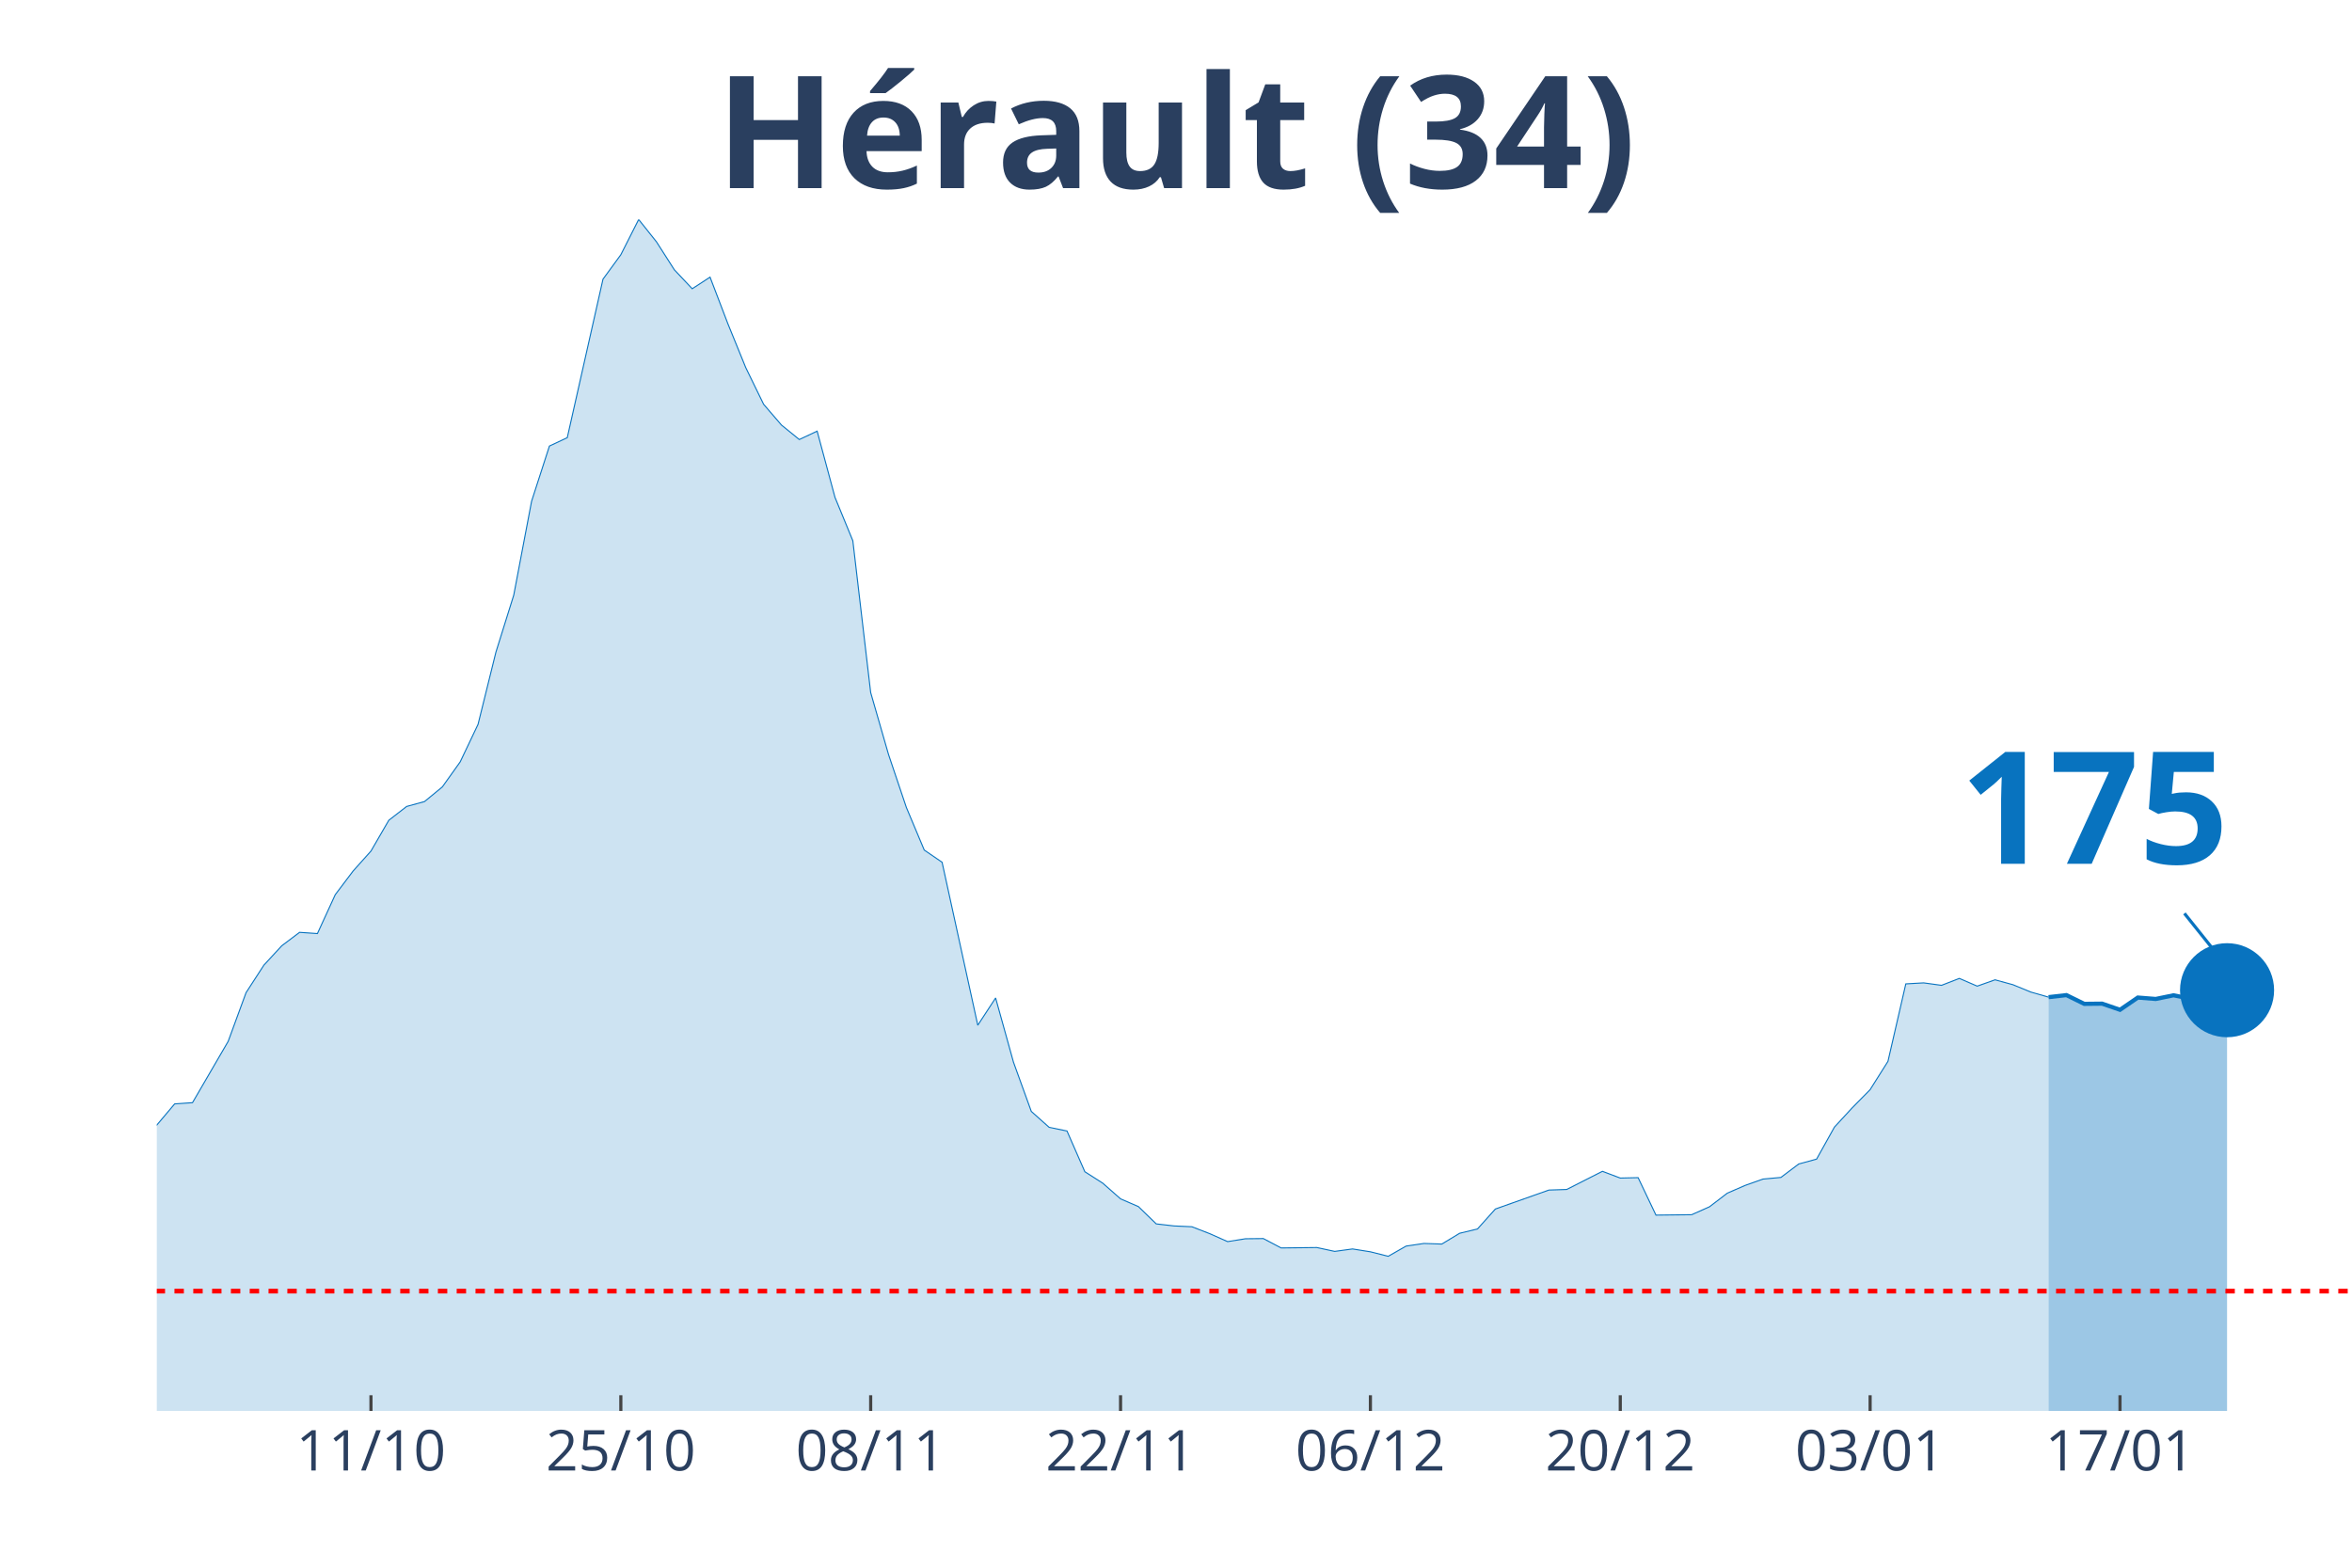
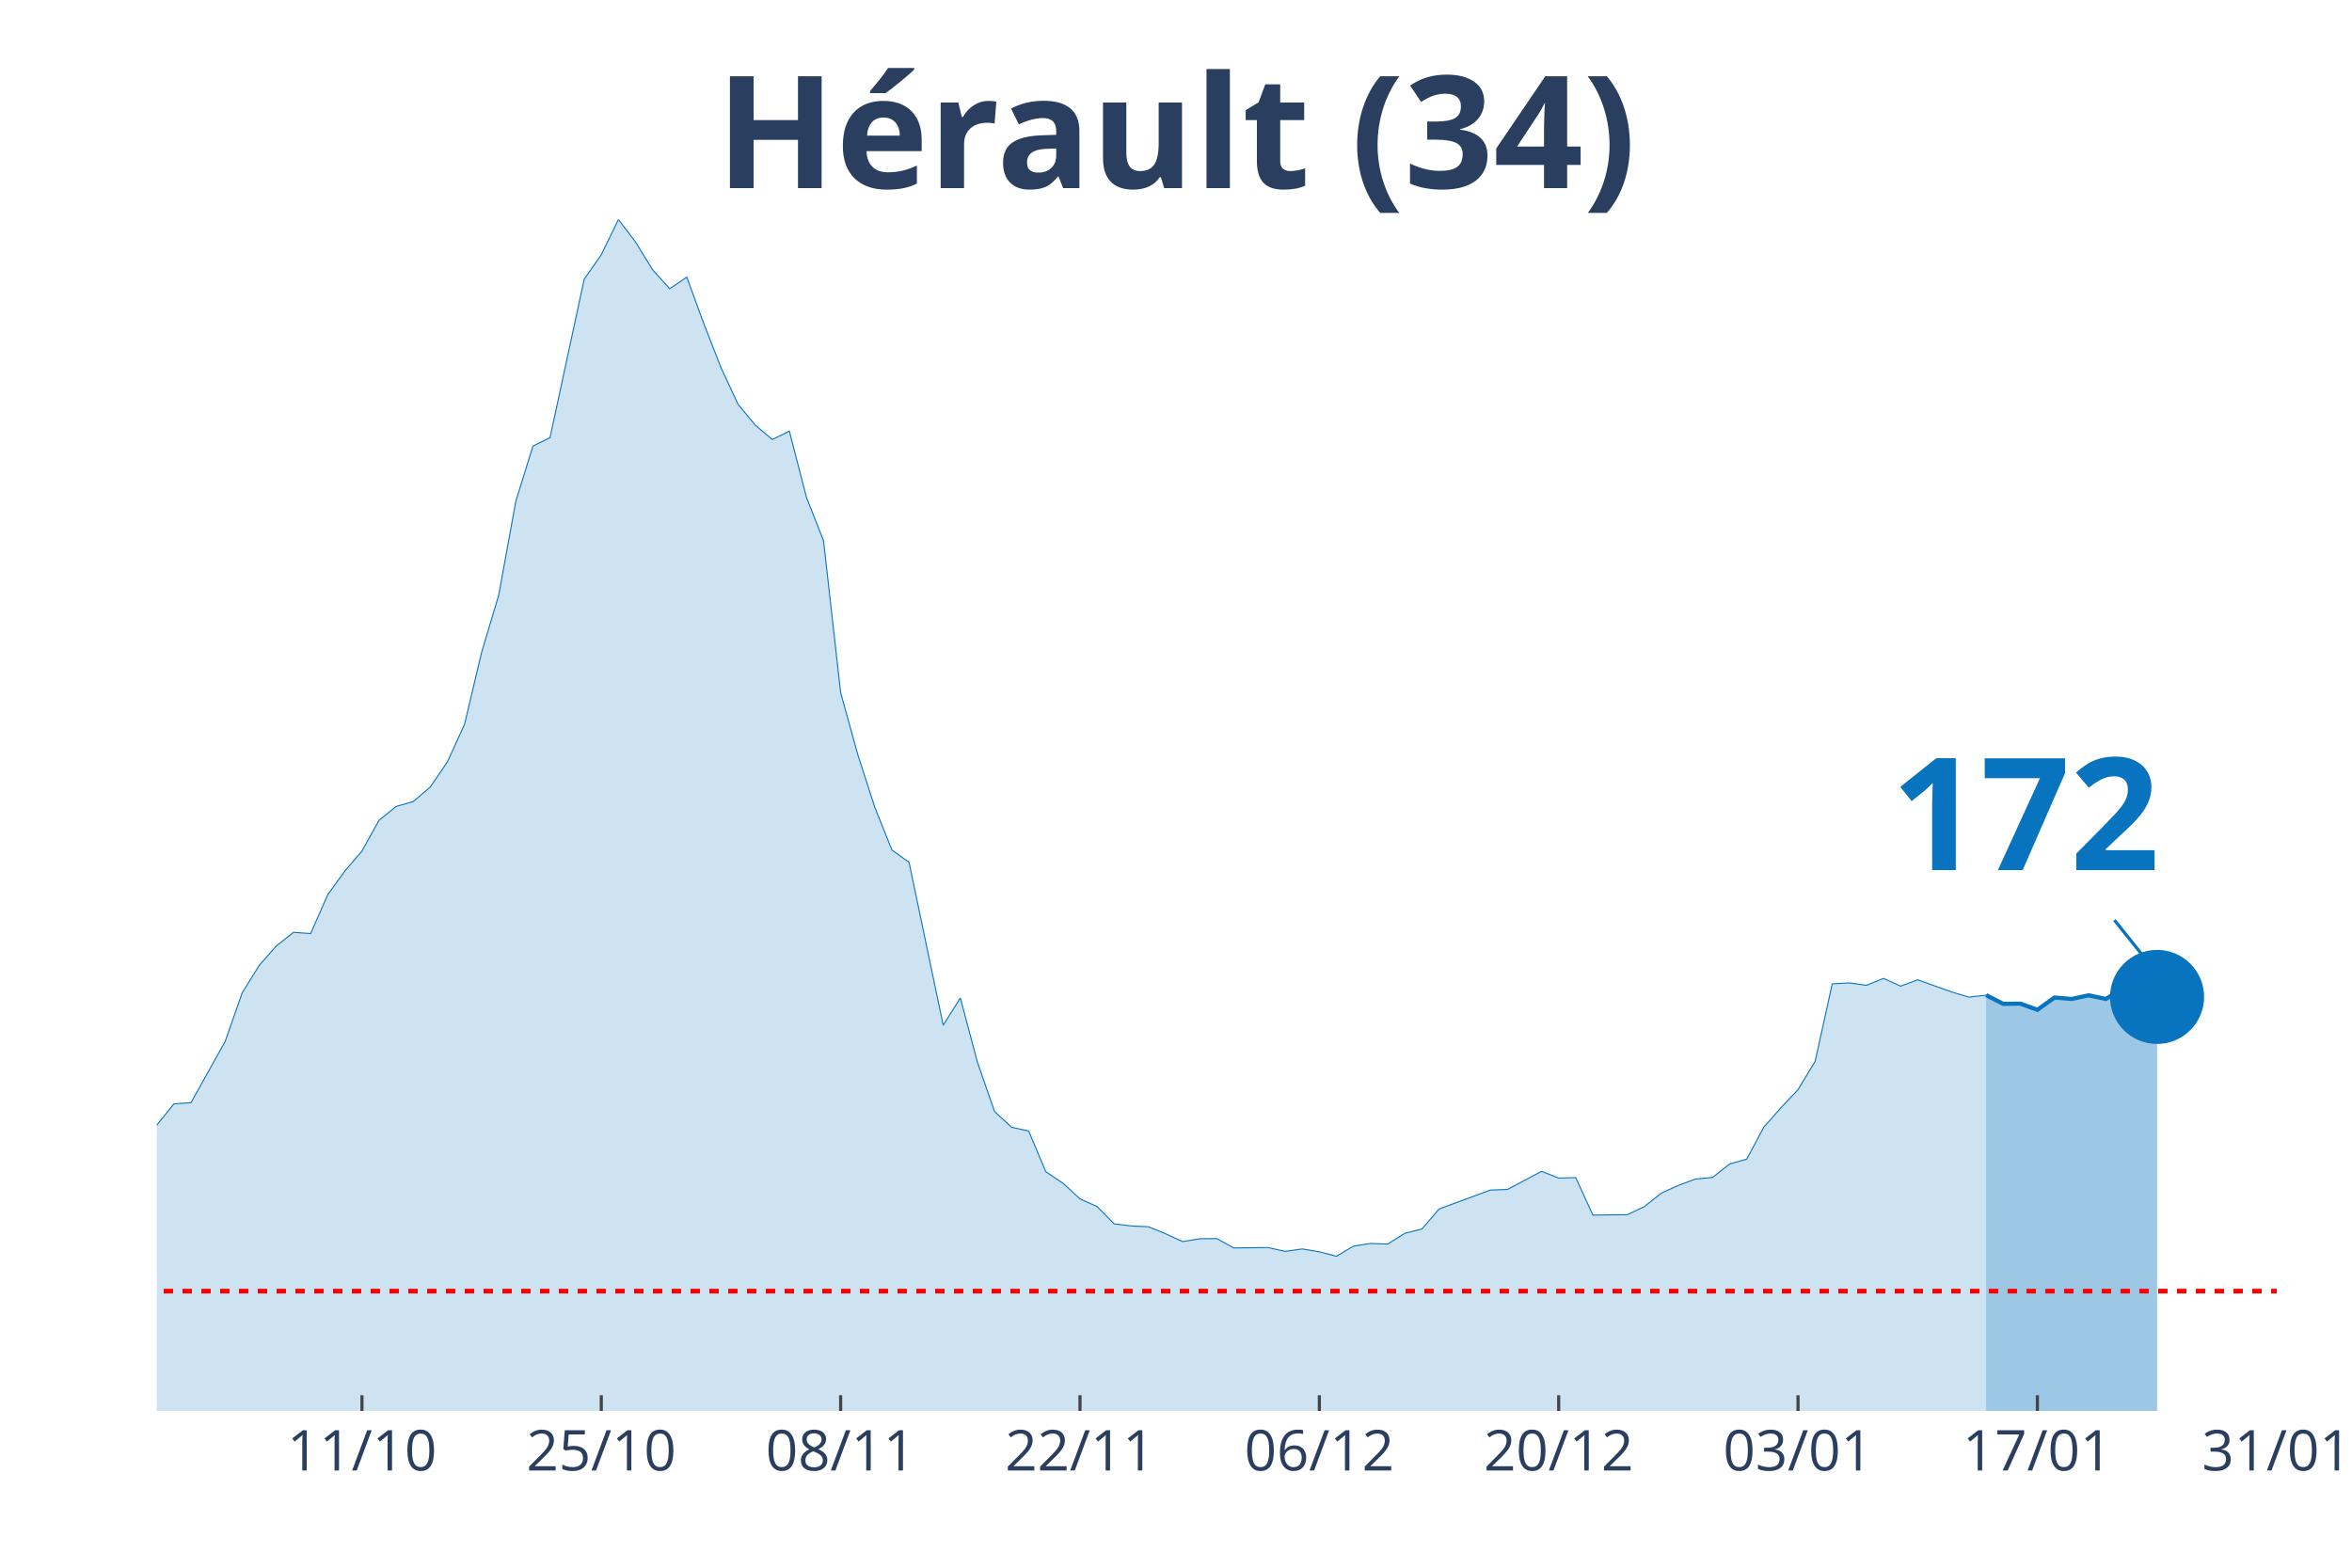
<svg xmlns="http://www.w3.org/2000/svg" class="main-svg" width="1125" height="750" style="" viewBox="0 0 750 500">
  <rect x="0" y="0" width="750" height="500" style="fill: rgb(0, 0, 0); fill-opacity: 0;" />
-   <defs id="defs-c0bc39">
+   <defs id="defs-6d2539">
    <g class="clips">
-       <clipPath id="clipc0bc39xyplot" class="plotclip">
-         <rect width="700" height="380" />
+       <clipPath id="clip6d2539xyplot" class="plotclip">
+         <rect width="676" height="380" />
      </clipPath>
-       <clipPath class="axesclip" id="clipc0bc39x">
-         <rect x="50" y="0" width="700" height="500" />
+       <clipPath class="axesclip" id="clip6d2539x">
+         <rect x="50" y="0" width="676" height="500" />
      </clipPath>
-       <clipPath class="axesclip" id="clipc0bc39y">
+       <clipPath class="axesclip" id="clip6d2539y">
        <rect x="0" y="70" width="750" height="380" />
      </clipPath>
-       <clipPath class="axesclip" id="clipc0bc39xy">
-         <rect x="50" y="70" width="700" height="380" />
+       <clipPath class="axesclip" id="clip6d2539xy">
+         <rect x="50" y="70" width="676" height="380" />
      </clipPath>
    </g>
    <g class="gradients" />
  </defs>
  <g class="bglayer">
-     <rect class="bg" x="50" y="70" width="700" height="380" style="fill: rgb(0, 0, 0); fill-opacity: 0; stroke-width: 0;" />
+     <rect class="bg" x="50" y="70" width="676" height="380" style="fill: rgb(0, 0, 0); fill-opacity: 0; stroke-width: 0;" />
  </g>
  <g class="layer-below">
    <g class="imagelayer" />
    <g class="shapelayer" />
  </g>
  <g class="cartesianlayer">
    <g class="subplot xy">
      <g class="layer-subplot">
        <g class="shapelayer" />
        <g class="imagelayer" />
      </g>
      <g class="gridlayer">
        <g class="x">
-           <path class="xgrid crisp" transform="translate(118.29,0)" d="M0,70v380" style="stroke: rgb(255, 255, 255); stroke-opacity: 1; stroke-width: 1px;" />
-           <path class="xgrid crisp" transform="translate(197.97,0)" d="M0,70v380" style="stroke: rgb(255, 255, 255); stroke-opacity: 1; stroke-width: 1px;" />
-           <path class="xgrid crisp" transform="translate(277.64,0)" d="M0,70v380" style="stroke: rgb(255, 255, 255); stroke-opacity: 1; stroke-width: 1px;" />
-           <path class="xgrid crisp" transform="translate(357.32,0)" d="M0,70v380" style="stroke: rgb(255, 255, 255); stroke-opacity: 1; stroke-width: 1px;" />
-           <path class="xgrid crisp" transform="translate(436.99,0)" d="M0,70v380" style="stroke: rgb(255, 255, 255); stroke-opacity: 1; stroke-width: 1px;" />
-           <path class="xgrid crisp" transform="translate(516.67,0)" d="M0,70v380" style="stroke: rgb(255, 255, 255); stroke-opacity: 1; stroke-width: 1px;" />
-           <path class="xgrid crisp" transform="translate(596.34,0)" d="M0,70v380" style="stroke: rgb(255, 255, 255); stroke-opacity: 1; stroke-width: 1px;" />
-           <path class="xgrid crisp" transform="translate(676.02,0)" d="M0,70v380" style="stroke: rgb(255, 255, 255); stroke-opacity: 1; stroke-width: 1px;" />
+           <path class="xgrid crisp" transform="translate(115.42,0)" d="M0,70v380" style="stroke: rgb(255, 255, 255); stroke-opacity: 1; stroke-width: 1px;" />
+           <path class="xgrid crisp" transform="translate(191.74,0)" d="M0,70v380" style="stroke: rgb(255, 255, 255); stroke-opacity: 1; stroke-width: 1px;" />
+           <path class="xgrid crisp" transform="translate(268.06,0)" d="M0,70v380" style="stroke: rgb(255, 255, 255); stroke-opacity: 1; stroke-width: 1px;" />
+           <path class="xgrid crisp" transform="translate(344.39,0)" d="M0,70v380" style="stroke: rgb(255, 255, 255); stroke-opacity: 1; stroke-width: 1px;" />
+           <path class="xgrid crisp" transform="translate(420.71,0)" d="M0,70v380" style="stroke: rgb(255, 255, 255); stroke-opacity: 1; stroke-width: 1px;" />
+           <path class="xgrid crisp" transform="translate(497.03,0)" d="M0,70v380" style="stroke: rgb(255, 255, 255); stroke-opacity: 1; stroke-width: 1px;" />
+           <path class="xgrid crisp" transform="translate(573.35,0)" d="M0,70v380" style="stroke: rgb(255, 255, 255); stroke-opacity: 1; stroke-width: 1px;" />
+           <path class="xgrid crisp" transform="translate(649.68,0)" d="M0,70v380" style="stroke: rgb(255, 255, 255); stroke-opacity: 1; stroke-width: 1px;" />
        </g>
        <g class="y" />
      </g>
      <g class="zerolinelayer" />
      <path class="xlines-below" />
      <path class="ylines-below" />
      <g class="overlines-below" />
      <g class="xaxislayer-below" />
      <g class="yaxislayer-below" />
      <g class="overaxes-below" />
-       <g class="plot" transform="translate(50, 70)" clip-path="url('#clipc0bc39xyplot')">
+       <g class="plot" transform="translate(50, 70)" clip-path="url('#clip6d2539xyplot')">
        <g class="scatterlayer mlayer">
-           <g class="trace scatter traceed80e9" style="stroke-miterlimit: 2;">
+           <g class="trace scatter tracede7035" style="stroke-miterlimit: 2;">
            <g class="fills">
              <g>
-                 <path class="js-fill" d="M603.25,380L-773.98,380L-773.98,376.56L-722.76,379.03L-717.07,379.55L-631.71,379.03L-626.02,378.96L-421.14,377.14L-415.45,376.3L-364.23,373.96L-358.54,372.4L-324.39,370.45L-318.7,369.41L-295.93,362.65L-290.24,357.78L-278.86,348.29L-273.17,348.81L-267.48,349L-261.79,339.71L-244.72,321.26L-239.02,316.84L-227.64,310.99L-221.95,311.19L-187.8,306.12L-182.11,305.34L-170.73,306.96L-165.04,306.83L-142.28,306.51L-136.59,304.43L-125.2,303.65L-119.51,305.99L-96.75,303.52L-91.06,304.43L-85.37,303.65L-79.67,299.69L-68.29,298.32L-62.6,298.84L-45.53,304.36L-39.84,307.42L-34.15,305.21L-28.46,305.34L-22.76,307.94L-17.07,306.38L-5.69,297.48L0,288.83L5.69,282.08L11.38,281.69L22.76,262.13L28.46,246.6L34.15,237.82L39.84,231.65L45.53,227.36L51.22,227.75L56.91,215.34L62.6,207.8L68.29,201.44L73.98,191.62L79.67,187.21L85.37,185.65L91.06,180.97L96.75,172.98L102.44,161.02L108.13,138.02L113.82,119.82L119.51,89.87L125.2,72.26L130.89,69.59L142.28,19.04L147.97,11.24L153.66,0L159.35,7.15L165.04,16.05L170.73,22.09L176.42,18.39L182.11,33.27L187.8,47.24L193.5,58.94L199.19,65.56L204.88,70.18L210.57,67.51L216.26,88.63L221.95,102.47L227.64,150.88L233.33,170.64L239.02,187.53L244.72,201.11L250.41,205.01L261.79,256.99L267.48,248.29L273.17,268.76L278.86,284.48L284.55,289.55L290.24,290.72L295.93,303.71L301.63,307.35L307.32,312.36L313.01,314.83L318.7,320.35L324.39,321L330.08,321.26L335.77,323.47L341.46,326L347.15,325.09L352.85,325.03L358.54,328.02L369.92,327.89L375.61,329.12L381.3,328.34L386.99,329.25L392.68,330.68L398.37,327.43L404.07,326.59L409.76,326.78L415.45,323.34L421.14,321.97L426.83,315.61L432.52,313.59L443.9,309.56L449.59,309.37L460.98,303.58L466.67,305.73L472.36,305.6L478.05,317.55L489.43,317.42L495.12,314.89L500.81,310.54L506.5,308.07L512.2,306.05L517.89,305.53L523.58,301.24L529.27,299.69L534.96,289.48L540.65,283.31L546.34,277.53L552.03,268.5L557.72,243.8L563.41,243.48L569.11,244.26L574.8,242.05L580.49,244.52L586.18,242.5L591.87,244.06L597.56,246.4L603.25,248.03" style="fill: rgb(8, 115, 191); fill-opacity: 0.2; stroke-width: 0;" />
+                 <path class="js-fill" d="M583.32,380L-741.42,380L-741.42,376.56L-692.35,379.03L-686.9,379.55L-605.13,379.03L-599.68,378.96L-403.42,377.14L-397.97,376.3L-348.9,373.96L-343.45,372.4L-310.74,370.45L-305.29,369.41L-283.48,362.65L-278.03,357.78L-267.13,348.29L-261.68,348.81L-256.23,349L-250.77,339.71L-234.42,321.26L-228.97,316.84L-218.06,310.99L-212.61,311.19L-179.9,306.12L-174.45,305.34L-163.55,306.96L-158.1,306.83L-136.29,306.51L-130.84,304.43L-119.94,303.65L-114.48,305.99L-92.68,303.52L-87.23,304.43L-81.77,303.65L-76.32,299.69L-65.42,298.32L-59.97,298.84L-43.61,304.36L-38.16,307.42L-32.71,305.21L-27.26,305.34L-21.81,307.94L-16.35,306.38L-5.45,297.48L0,288.83L5.45,282.08L10.9,281.69L21.81,262.13L27.26,246.6L32.71,237.82L38.16,231.65L43.61,227.36L49.06,227.75L54.52,215.34L59.97,207.8L65.42,201.44L70.87,191.62L76.32,187.21L81.77,185.65L87.23,180.97L92.68,172.98L98.13,161.02L103.58,138.02L109.03,119.82L114.48,89.87L119.94,72.26L125.39,69.59L136.29,19.04L141.74,11.24L147.19,0L152.65,7.15L158.1,16.05L163.55,22.09L169,18.39L174.45,33.27L179.9,47.24L185.35,58.94L190.81,65.56L196.26,70.18L201.71,67.51L207.16,88.63L212.61,102.47L218.06,150.88L223.52,170.64L228.97,187.53L234.42,201.11L239.87,205.01L250.77,256.99L256.23,248.29L261.68,268.76L267.13,284.48L272.58,289.55L278.03,290.72L283.48,303.71L288.94,307.35L294.39,312.36L299.84,314.83L305.29,320.35L310.74,321L316.19,321.26L321.65,323.47L327.1,326L332.55,325.09L338,325.03L343.45,328.02L354.35,327.89L359.81,329.12L365.26,328.34L370.71,329.25L376.16,330.68L381.61,327.43L387.06,326.59L392.52,326.78L397.97,323.34L403.42,321.97L408.87,315.61L414.32,313.59L425.23,309.56L430.68,309.37L441.58,303.58L447.03,305.73L452.48,305.6L457.94,317.55L468.84,317.42L474.29,314.89L479.74,310.54L485.19,308.07L490.65,306.05L496.1,305.53L501.55,301.24L507,299.69L512.45,289.48L517.9,283.31L523.35,277.53L528.81,268.5L534.26,243.8L539.71,243.48L545.16,244.26L550.61,242.05L556.06,244.52L561.52,242.5L572.42,246.4L577.87,248.03L583.32,247.38" style="fill: rgb(8, 115, 191); fill-opacity: 0.2; stroke-width: 0;" />
              </g>
            </g>
            <g class="errorbars" />
            <g class="lines">
-               <path class="js-line" d="M-773.98,376.56L-722.76,379.03L-717.07,379.55L-631.71,379.03L-626.02,378.96L-421.14,377.14L-415.45,376.3L-364.23,373.96L-358.54,372.4L-324.39,370.45L-318.7,369.41L-295.93,362.65L-290.24,357.78L-278.86,348.29L-273.17,348.81L-267.48,349L-261.79,339.71L-244.72,321.26L-239.02,316.84L-227.64,310.99L-221.95,311.19L-187.8,306.12L-182.11,305.34L-170.73,306.96L-165.04,306.83L-142.28,306.51L-136.59,304.43L-125.2,303.65L-119.51,305.99L-96.75,303.52L-91.06,304.43L-85.37,303.65L-79.67,299.69L-68.29,298.32L-62.6,298.84L-45.53,304.36L-39.84,307.42L-34.15,305.21L-28.46,305.34L-22.76,307.94L-17.07,306.38L-5.69,297.48L0,288.83L5.69,282.08L11.38,281.69L22.76,262.13L28.46,246.6L34.15,237.82L39.84,231.65L45.53,227.36L51.22,227.75L56.91,215.34L62.6,207.8L68.29,201.44L73.98,191.62L79.67,187.21L85.37,185.65L91.06,180.97L96.75,172.98L102.44,161.02L108.13,138.02L113.82,119.82L119.51,89.87L125.2,72.26L130.89,69.59L142.28,19.04L147.97,11.24L153.66,0L159.35,7.15L165.04,16.05L170.73,22.09L176.42,18.39L182.11,33.27L187.8,47.24L193.5,58.94L199.19,65.56L204.88,70.18L210.57,67.51L216.26,88.63L221.95,102.47L227.64,150.88L233.33,170.64L239.02,187.53L244.72,201.11L250.41,205.01L261.79,256.99L267.48,248.29L273.17,268.76L278.86,284.48L284.55,289.55L290.24,290.72L295.93,303.71L301.63,307.35L307.32,312.36L313.01,314.83L318.7,320.35L324.39,321L330.08,321.26L335.77,323.47L341.46,326L347.15,325.09L352.85,325.03L358.54,328.02L369.92,327.89L375.61,329.12L381.3,328.34L386.99,329.25L392.68,330.68L398.37,327.43L404.07,326.59L409.76,326.78L415.45,323.34L421.14,321.97L426.83,315.61L432.52,313.59L443.9,309.56L449.59,309.37L460.98,303.58L466.67,305.73L472.36,305.6L478.05,317.55L489.43,317.42L495.12,314.89L500.81,310.54L506.5,308.07L512.2,306.05L517.89,305.53L523.58,301.24L529.27,299.69L534.96,289.48L540.65,283.31L546.34,277.53L552.03,268.5L557.72,243.8L563.41,243.48L569.11,244.26L574.8,242.05L580.49,244.52L586.18,242.5L591.87,244.06L597.56,246.4L603.25,248.03" style="vector-effect: non-scaling-stroke; fill: none; stroke: rgb(8, 115, 191); stroke-opacity: 1; stroke-width: 0.5px; opacity: 1;" />
+               <path class="js-line" d="M-741.42,376.56L-692.35,379.03L-686.9,379.55L-605.13,379.03L-599.68,378.96L-403.42,377.14L-397.97,376.3L-348.9,373.96L-343.45,372.4L-310.74,370.45L-305.29,369.41L-283.48,362.65L-278.03,357.78L-267.13,348.29L-261.68,348.81L-256.23,349L-250.77,339.71L-234.42,321.26L-228.97,316.84L-218.06,310.99L-212.61,311.19L-179.9,306.12L-174.45,305.34L-163.55,306.96L-158.1,306.83L-136.29,306.51L-130.84,304.43L-119.94,303.65L-114.48,305.99L-92.68,303.52L-87.23,304.43L-81.77,303.65L-76.32,299.69L-65.42,298.32L-59.97,298.84L-43.61,304.36L-38.16,307.42L-32.71,305.21L-27.26,305.34L-21.81,307.94L-16.35,306.38L-5.45,297.48L0,288.83L5.45,282.08L10.9,281.69L21.81,262.13L27.26,246.6L32.71,237.82L38.16,231.65L43.61,227.36L49.06,227.75L54.52,215.34L59.97,207.8L65.42,201.44L70.87,191.62L76.32,187.21L81.77,185.65L87.23,180.97L92.68,172.98L98.13,161.02L103.58,138.02L109.03,119.82L114.48,89.87L119.94,72.26L125.39,69.59L136.29,19.04L141.74,11.24L147.19,0L152.65,7.15L158.1,16.05L163.55,22.09L169,18.39L174.45,33.27L179.9,47.24L185.35,58.94L190.81,65.56L196.26,70.18L201.71,67.51L207.16,88.63L212.61,102.47L218.06,150.88L223.52,170.64L228.97,187.53L234.42,201.11L239.87,205.01L250.77,256.99L256.23,248.29L261.68,268.76L267.13,284.48L272.58,289.55L278.03,290.72L283.48,303.71L288.94,307.35L294.39,312.36L299.84,314.83L305.29,320.35L310.74,321L316.19,321.26L321.65,323.47L327.1,326L332.55,325.09L338,325.03L343.45,328.02L354.35,327.89L359.81,329.12L365.26,328.34L370.71,329.25L376.16,330.68L381.61,327.43L387.06,326.59L392.52,326.78L397.97,323.34L403.42,321.97L408.87,315.61L414.32,313.59L425.23,309.56L430.68,309.37L441.58,303.58L447.03,305.73L452.48,305.6L457.94,317.55L468.84,317.42L474.29,314.89L479.74,310.54L485.19,308.07L490.65,306.05L496.1,305.53L501.55,301.24L507,299.69L512.45,289.48L517.9,283.31L523.35,277.53L528.81,268.5L534.26,243.8L539.71,243.48L545.16,244.26L550.61,242.05L556.06,244.52L561.52,242.5L572.42,246.4L577.87,248.03L583.32,247.38" style="vector-effect: non-scaling-stroke; fill: none; stroke: rgb(8, 115, 191); stroke-opacity: 1; stroke-width: 0.5px; opacity: 1;" />
            </g>
            <g class="points" />
            <g class="text" />
          </g>
-           <g class="trace scatter trace30ac33" style="stroke-miterlimit: 2;">
+           <g class="trace scatter tracefda76c" style="stroke-miterlimit: 2;">
            <g class="fills">
              <g>
-                 <path class="js-fill" d="M660.16,380L603.25,380L603.25,248.03L608.94,247.38L614.63,250.17L620.33,250.11L626.02,252.06L631.71,248.16L637.4,248.61L643.09,247.44L648.78,248.61L654.47,245.36L660.16,245.82" style="fill: rgb(8, 115, 191); fill-opacity: 0.4; stroke-width: 0;" />
+                 <path class="js-fill" d="M637.84,380L583.32,380L583.32,247.38L588.77,250.17L594.23,250.11L599.68,252.06L605.13,248.16L610.58,248.61L616.03,247.44L621.48,248.61L626.94,245.36L632.39,245.82L637.84,247.96" style="fill: rgb(8, 115, 191); fill-opacity: 0.4; stroke-width: 0;" />
              </g>
            </g>
            <g class="errorbars" />
            <g class="lines">
-               <path class="js-line" d="M603.25,248.03L608.94,247.38L614.63,250.17L620.33,250.11L626.02,252.06L631.71,248.16L637.4,248.61L643.09,247.44L648.78,248.61L654.47,245.36L660.16,245.82" style="vector-effect: non-scaling-stroke; fill: none; stroke: rgb(8, 115, 191); stroke-opacity: 1; stroke-width: 2px; opacity: 1;" />
+               <path class="js-line" d="M583.32,247.38L588.77,250.17L594.23,250.11L599.68,252.06L605.13,248.16L610.58,248.61L616.03,247.44L621.48,248.61L626.94,245.36L632.39,245.82L637.84,247.96" style="vector-effect: non-scaling-stroke; fill: none; stroke: rgb(8, 115, 191); stroke-opacity: 1; stroke-width: 2px; opacity: 1;" />
            </g>
            <g class="points" />
            <g class="text" />
          </g>
-           <g class="trace scatter trace555f30" style="stroke-miterlimit: 2; opacity: 1;">
+           <g class="trace scatter tracea9f3be" style="stroke-miterlimit: 2; opacity: 1;">
            <g class="fills" />
            <g class="errorbars" />
            <g class="lines" />
            <g class="points">
-               <path class="point" transform="translate(660.16,245.82)" d="M15,0A15,15 0 1,1 0,-15A15,15 0 0,1 15,0Z" style="opacity: 1; stroke-width: 0px; fill: rgb(8, 115, 191); fill-opacity: 1;" />
+               <path class="point" transform="translate(637.84,247.96)" d="M15,0A15,15 0 1,1 0,-15A15,15 0 0,1 15,0Z" style="opacity: 1; stroke-width: 0px; fill: rgb(8, 115, 191); fill-opacity: 1;" />
            </g>
            <g class="text" />
          </g>
        </g>
      </g>
      <g class="overplot" />
      <path class="xlines-above crisp" style="fill: none; stroke-width: 1px; stroke: rgb(0, 0, 0); stroke-opacity: 0;" d="" />
      <path class="ylines-above crisp" style="fill: none;" d="M0,0" />
      <g class="overlines-above" />
      <g class="xaxislayer-above">
-         <path class="xtick ticks crisp" d="M0,450v-5" transform="translate(118.29,0)" style="stroke: rgb(68, 68, 68); stroke-opacity: 1; stroke-width: 1px;" />
-         <path class="xtick ticks crisp" d="M0,450v-5" transform="translate(197.97,0)" style="stroke: rgb(68, 68, 68); stroke-opacity: 1; stroke-width: 1px;" />
-         <path class="xtick ticks crisp" d="M0,450v-5" transform="translate(277.64,0)" style="stroke: rgb(68, 68, 68); stroke-opacity: 1; stroke-width: 1px;" />
-         <path class="xtick ticks crisp" d="M0,450v-5" transform="translate(357.32,0)" style="stroke: rgb(68, 68, 68); stroke-opacity: 1; stroke-width: 1px;" />
-         <path class="xtick ticks crisp" d="M0,450v-5" transform="translate(436.99,0)" style="stroke: rgb(68, 68, 68); stroke-opacity: 1; stroke-width: 1px;" />
-         <path class="xtick ticks crisp" d="M0,450v-5" transform="translate(516.67,0)" style="stroke: rgb(68, 68, 68); stroke-opacity: 1; stroke-width: 1px;" />
-         <path class="xtick ticks crisp" d="M0,450v-5" transform="translate(596.34,0)" style="stroke: rgb(68, 68, 68); stroke-opacity: 1; stroke-width: 1px;" />
-         <path class="xtick ticks crisp" d="M0,450v-5" transform="translate(676.02,0)" style="stroke: rgb(68, 68, 68); stroke-opacity: 1; stroke-width: 1px;" />
+         <path class="xtick ticks crisp" d="M0,450v-5" transform="translate(115.42,0)" style="stroke: rgb(68, 68, 68); stroke-opacity: 1; stroke-width: 1px;" />
+         <path class="xtick ticks crisp" d="M0,450v-5" transform="translate(191.74,0)" style="stroke: rgb(68, 68, 68); stroke-opacity: 1; stroke-width: 1px;" />
+         <path class="xtick ticks crisp" d="M0,450v-5" transform="translate(268.06,0)" style="stroke: rgb(68, 68, 68); stroke-opacity: 1; stroke-width: 1px;" />
+         <path class="xtick ticks crisp" d="M0,450v-5" transform="translate(344.39,0)" style="stroke: rgb(68, 68, 68); stroke-opacity: 1; stroke-width: 1px;" />
+         <path class="xtick ticks crisp" d="M0,450v-5" transform="translate(420.71,0)" style="stroke: rgb(68, 68, 68); stroke-opacity: 1; stroke-width: 1px;" />
+         <path class="xtick ticks crisp" d="M0,450v-5" transform="translate(497.03,0)" style="stroke: rgb(68, 68, 68); stroke-opacity: 1; stroke-width: 1px;" />
+         <path class="xtick ticks crisp" d="M0,450v-5" transform="translate(573.35,0)" style="stroke: rgb(68, 68, 68); stroke-opacity: 1; stroke-width: 1px;" />
+         <path class="xtick ticks crisp" d="M0,450v-5" transform="translate(649.68,0)" style="stroke: rgb(68, 68, 68); stroke-opacity: 1; stroke-width: 1px;" />
        <g class="xtick">
-           <text text-anchor="middle" x="0" y="469" transform="translate(118.29,0)" style="font-family: 'Open Sans', verdana, arial, sans-serif; font-size: 18px; fill: rgb(42, 63, 95); fill-opacity: 1; white-space: pre;">11/10</text>
+           <text text-anchor="middle" x="0" y="469" transform="translate(115.42,0)" style="font-family: 'Open Sans', verdana, arial, sans-serif; font-size: 18px; fill: rgb(42, 63, 95); fill-opacity: 1; white-space: pre;">11/10</text>
        </g>
        <g class="xtick">
-           <text text-anchor="middle" x="0" y="469" transform="translate(197.97,0)" style="font-family: 'Open Sans', verdana, arial, sans-serif; font-size: 18px; fill: rgb(42, 63, 95); fill-opacity: 1; white-space: pre;">25/10</text>
+           <text text-anchor="middle" x="0" y="469" transform="translate(191.74,0)" style="font-family: 'Open Sans', verdana, arial, sans-serif; font-size: 18px; fill: rgb(42, 63, 95); fill-opacity: 1; white-space: pre;">25/10</text>
        </g>
        <g class="xtick">
-           <text text-anchor="middle" x="0" y="469" transform="translate(277.64,0)" style="font-family: 'Open Sans', verdana, arial, sans-serif; font-size: 18px; fill: rgb(42, 63, 95); fill-opacity: 1; white-space: pre;">08/11</text>
+           <text text-anchor="middle" x="0" y="469" transform="translate(268.06,0)" style="font-family: 'Open Sans', verdana, arial, sans-serif; font-size: 18px; fill: rgb(42, 63, 95); fill-opacity: 1; white-space: pre;">08/11</text>
        </g>
        <g class="xtick">
-           <text text-anchor="middle" x="0" y="469" transform="translate(357.32,0)" style="font-family: 'Open Sans', verdana, arial, sans-serif; font-size: 18px; fill: rgb(42, 63, 95); fill-opacity: 1; white-space: pre;">22/11</text>
+           <text text-anchor="middle" x="0" y="469" transform="translate(344.39,0)" style="font-family: 'Open Sans', verdana, arial, sans-serif; font-size: 18px; fill: rgb(42, 63, 95); fill-opacity: 1; white-space: pre;">22/11</text>
        </g>
        <g class="xtick">
-           <text text-anchor="middle" x="0" y="469" transform="translate(436.99,0)" style="font-family: 'Open Sans', verdana, arial, sans-serif; font-size: 18px; fill: rgb(42, 63, 95); fill-opacity: 1; white-space: pre;">06/12</text>
+           <text text-anchor="middle" x="0" y="469" transform="translate(420.71,0)" style="font-family: 'Open Sans', verdana, arial, sans-serif; font-size: 18px; fill: rgb(42, 63, 95); fill-opacity: 1; white-space: pre;">06/12</text>
        </g>
        <g class="xtick">
-           <text text-anchor="middle" x="0" y="469" transform="translate(516.67,0)" style="font-family: 'Open Sans', verdana, arial, sans-serif; font-size: 18px; fill: rgb(42, 63, 95); fill-opacity: 1; white-space: pre;">20/12</text>
+           <text text-anchor="middle" x="0" y="469" transform="translate(497.03,0)" style="font-family: 'Open Sans', verdana, arial, sans-serif; font-size: 18px; fill: rgb(42, 63, 95); fill-opacity: 1; white-space: pre;">20/12</text>
        </g>
        <g class="xtick">
-           <text text-anchor="middle" x="0" y="469" transform="translate(596.34,0)" style="font-family: 'Open Sans', verdana, arial, sans-serif; font-size: 18px; fill: rgb(42, 63, 95); fill-opacity: 1; white-space: pre;">03/01</text>
+           <text text-anchor="middle" x="0" y="469" transform="translate(573.35,0)" style="font-family: 'Open Sans', verdana, arial, sans-serif; font-size: 18px; fill: rgb(42, 63, 95); fill-opacity: 1; white-space: pre;">03/01</text>
        </g>
        <g class="xtick">
-           <text text-anchor="middle" x="0" y="469" transform="translate(676.02,0)" style="font-family: 'Open Sans', verdana, arial, sans-serif; font-size: 18px; fill: rgb(42, 63, 95); fill-opacity: 1; white-space: pre;">17/01</text>
+           <text text-anchor="middle" x="0" y="469" transform="translate(649.68,0)" style="font-family: 'Open Sans', verdana, arial, sans-serif; font-size: 18px; fill: rgb(42, 63, 95); fill-opacity: 1; white-space: pre;">17/01</text>
+         </g>
+         <g class="xtick">
+           <text text-anchor="middle" x="0" y="469" transform="translate(726,0)" style="font-family: 'Open Sans', verdana, arial, sans-serif; font-size: 18px; fill: rgb(42, 63, 95); fill-opacity: 1; white-space: pre;">31/01</text>
        </g>
      </g>
      <g class="yaxislayer-above" />
      <g class="overaxes-above" />
    </g>
  </g>
  <g class="polarlayer" />
  <g class="ternarylayer" />
  <g class="geolayer" />
  <g class="funnelarealayer" />
  <g class="pielayer" />
  <g class="treemaplayer" />
  <g class="sunburstlayer" />
  <g class="glimages" />
-   <defs id="topdefs-c0bc39">
+   <defs id="topdefs-6d2539">
    <g class="clips" />
  </defs>
  <g class="layer-above">
    <g class="imagelayer" />
    <g class="shapelayer">
-       <path data-index="0" fill-rule="evenodd" d="M-3148.37,411.79L1011.79,411.79" clip-path="url('#clipc0bc39xy')" style="opacity: 1; stroke: rgb(255, 0, 0); stroke-opacity: 1; fill: rgb(0, 0, 0); fill-opacity: 0; stroke-dasharray: 3px, 3px; stroke-width: 1.5px;" />
+       <path data-index="0" fill-rule="evenodd" d="M-3013.81,411.79L971.32,411.79" clip-path="url('#clip6d2539xy')" style="opacity: 1; stroke: rgb(255, 0, 0); stroke-opacity: 1; fill: rgb(0, 0, 0); fill-opacity: 0; stroke-dasharray: 3px, 3px; stroke-width: 1.5px;" />
    </g>
  </g>
  <g class="infolayer">
    <g class="g-gtitle">
      <text class="gtitle" x="375" y="25" text-anchor="middle" dy="0.7em" style="font-family: 'Open Sans', verdana, arial, sans-serif; font-size: 50px; fill: rgb(42, 63, 95); opacity: 1; font-weight: normal; white-space: pre;">
        <tspan style="font-weight:bold">Hérault (34)</tspan>
      </text>
    </g>
    <g class="g-xtitle" />
    <g class="annotation" data-index="0" style="opacity: 1;">
-       <g class="annotation-text-g" transform="rotate(0,668.16,255.82)">
-         <g class="cursor-pointer" transform="translate(610, 220)">
+       <g class="annotation-text-g" transform="rotate(0,645.84,257.96)">
+         <g class="cursor-pointer" transform="translate(588, 222)">
          <rect class="bg" x="0.5" y="0.5" width="115" height="71" style="stroke-width: 1px; stroke: rgb(0, 0, 0); stroke-opacity: 0; fill: rgb(255, 255, 255); fill-opacity: 0.6;" />
          <text class="annotation-text" text-anchor="middle" x="57.812" y="55.5" style="font-family: 'Open Sans', verdana, arial, sans-serif; font-size: 50px; fill: rgb(8, 115, 191); fill-opacity: 1; white-space: pre;">
-             <tspan style="font-weight:bold">175 </tspan>
+             <tspan style="font-weight:bold">172 </tspan>
          </text>
        </g>
      </g>
      <g class="annotation-arrow-g" style="opacity: 1;">
-         <path d="M696.56,291.32L708.16,305.82" style="stroke-width: 1px; stroke: rgb(8, 115, 191); stroke-opacity: 1; stroke-dasharray: 0px, 0px, 18.569px, 18.569px;" />
+         <path d="M674.24,293.46L685.84,307.96" style="stroke-width: 1px; stroke: rgb(8, 115, 191); stroke-opacity: 1; stroke-dasharray: 0px, 0px, 18.569px, 18.569px;" />
      </g>
    </g>
  </g>
</svg>
